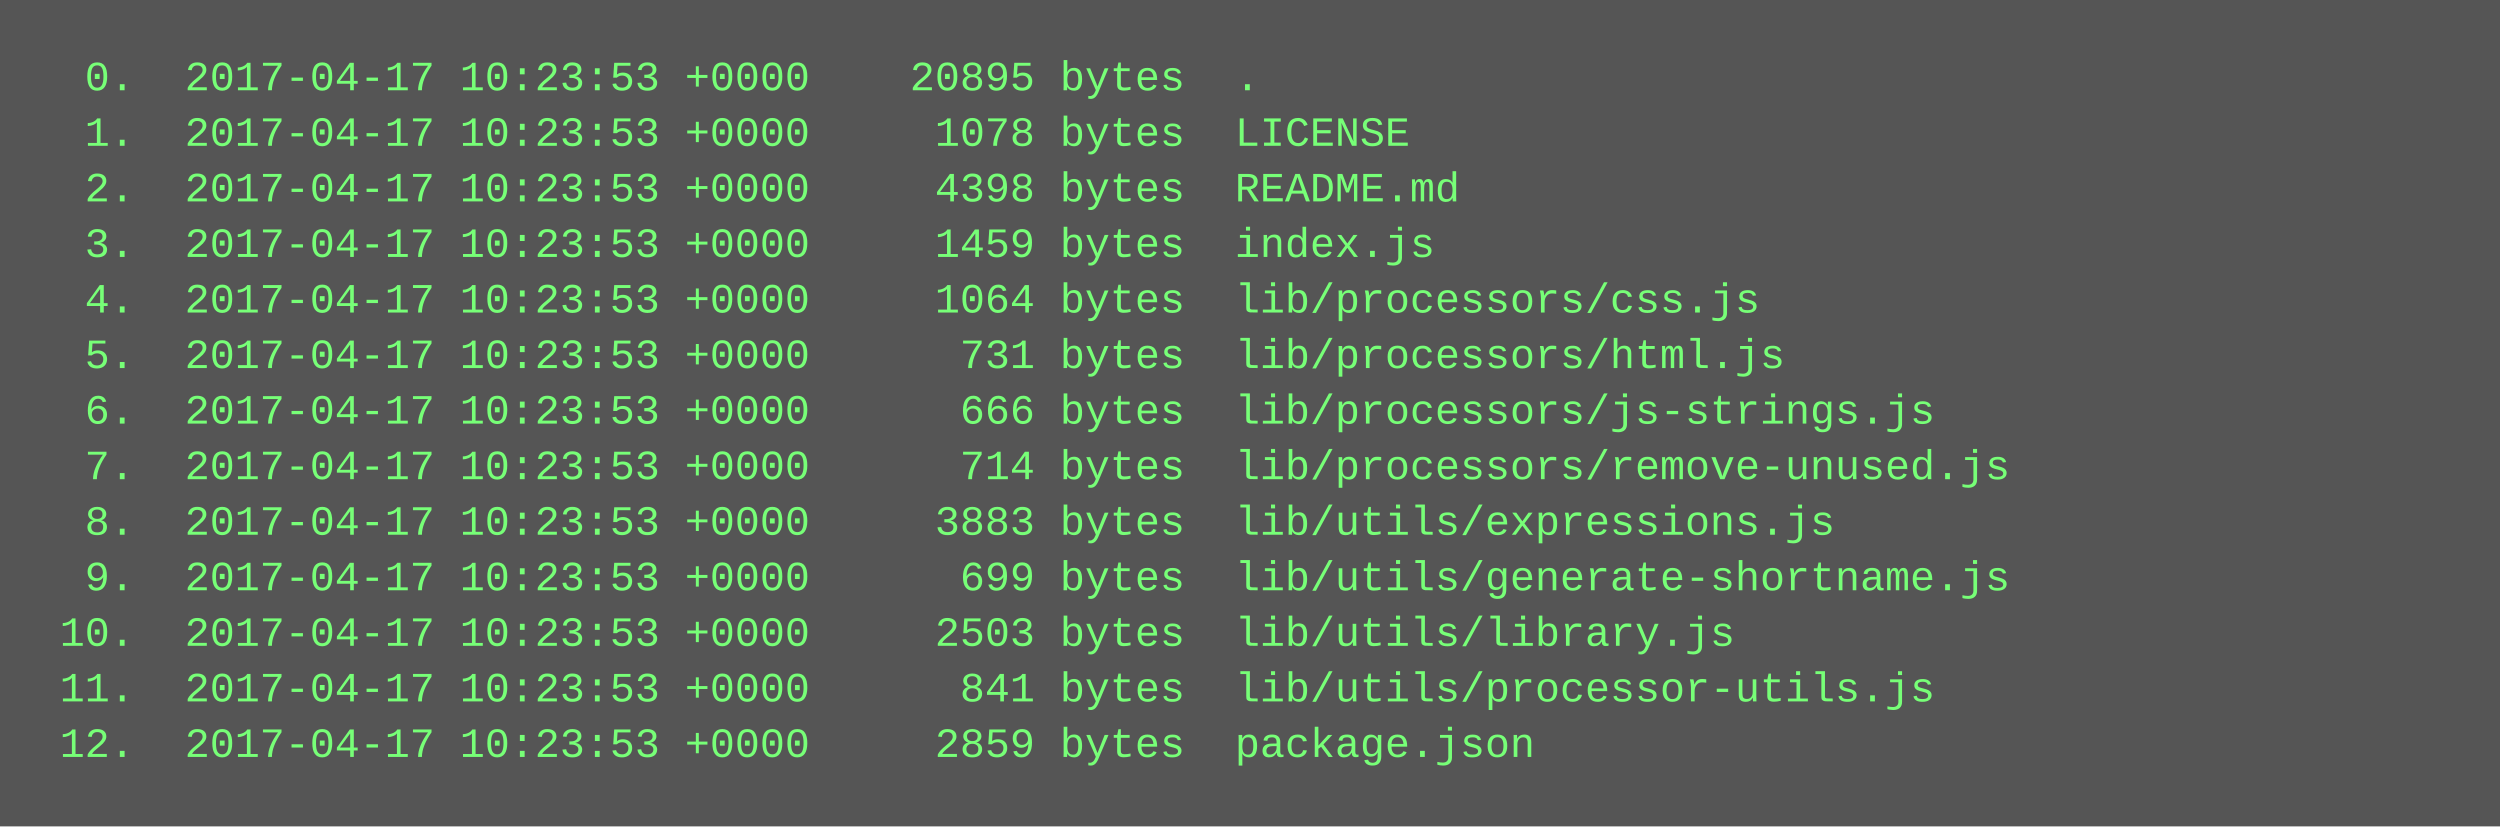
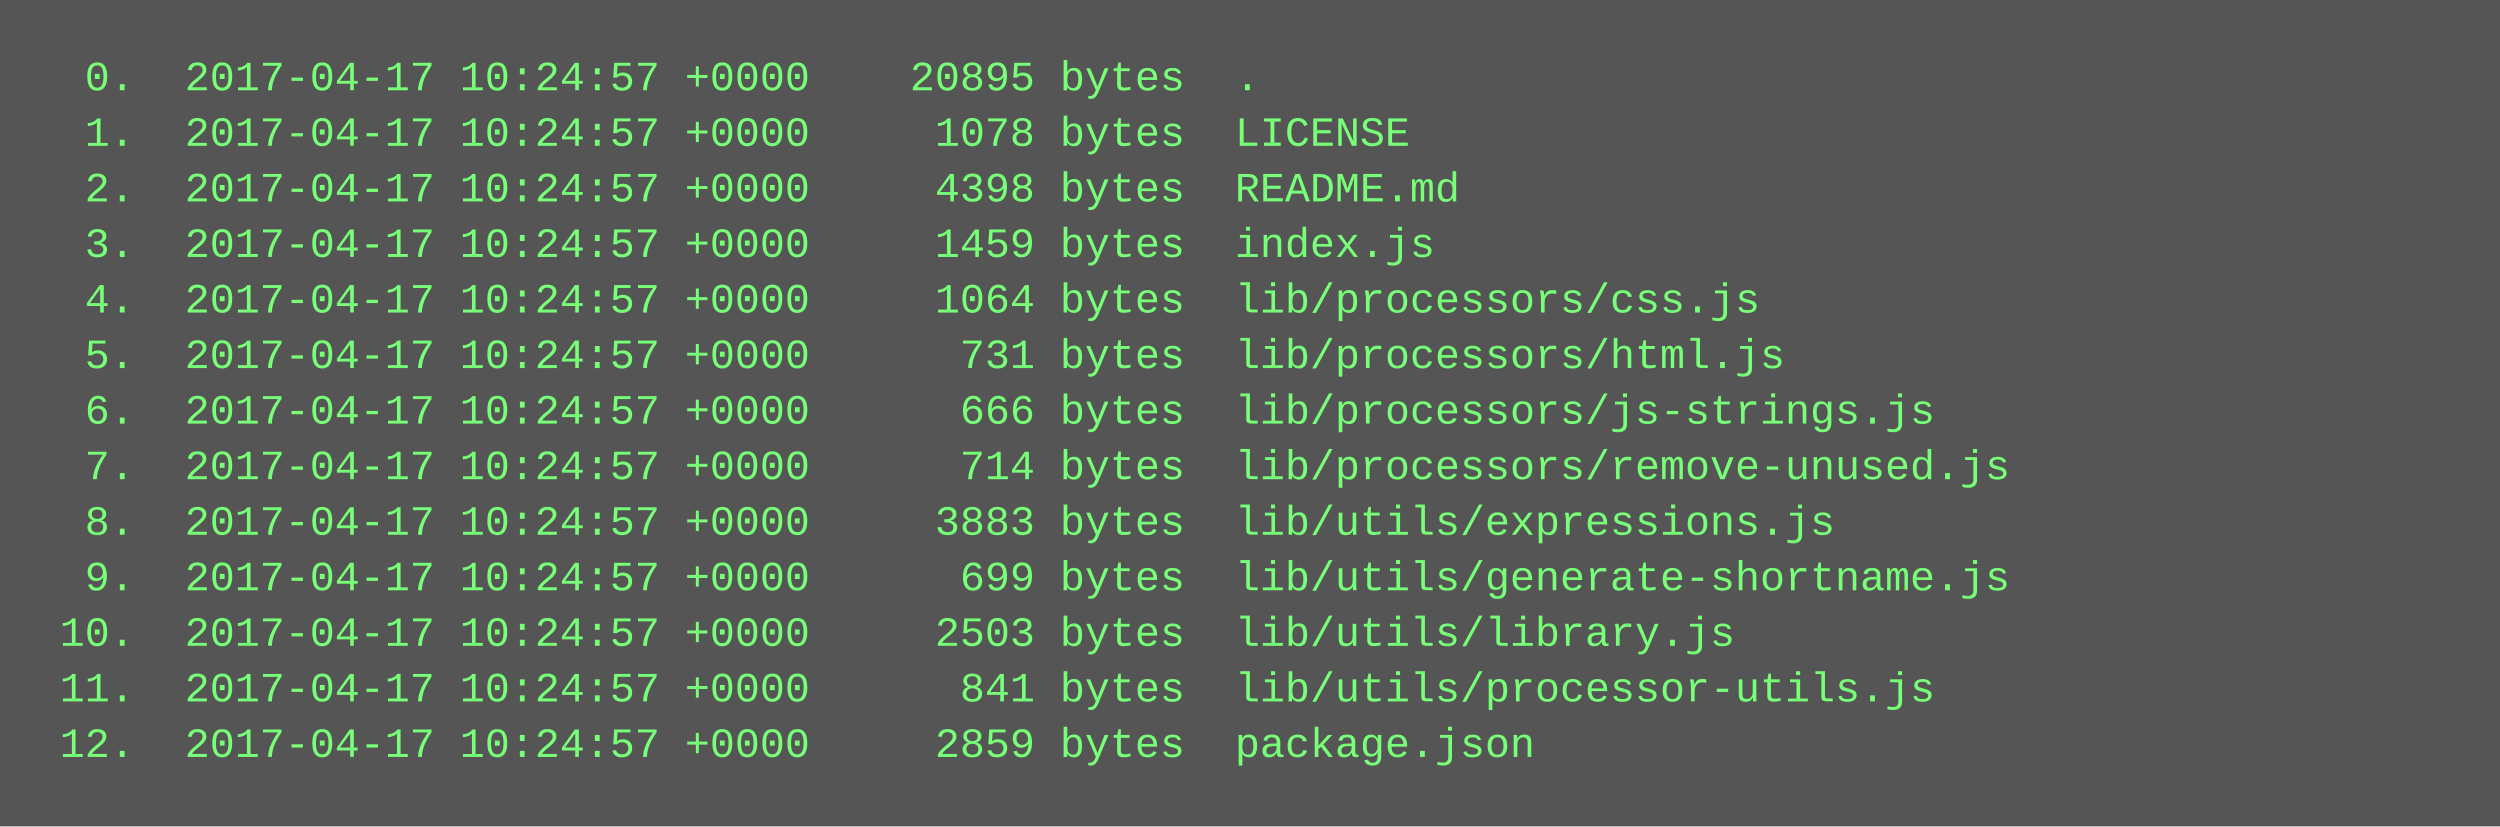
<svg xmlns="http://www.w3.org/2000/svg" height="238" width="720">
  <rect height="238" fill="#555" width="720" />
  <text fill="#7f7" font-family="Courier New" font-size="12" xml:space="preserve">
-     <tspan x="10" y="26">  0.  2017-04-17 10:23:53 +0000    20895 bytes  .</tspan>
-     <tspan x="10" y="42">  1.  2017-04-17 10:23:53 +0000     1078 bytes  LICENSE</tspan>
-     <tspan x="10" y="58">  2.  2017-04-17 10:23:53 +0000     4398 bytes  README.md</tspan>
-     <tspan x="10" y="74">  3.  2017-04-17 10:23:53 +0000     1459 bytes  index.js</tspan>
-     <tspan x="10" y="90">  4.  2017-04-17 10:23:53 +0000     1064 bytes  lib/processors/css.js</tspan>
-     <tspan x="10" y="106">  5.  2017-04-17 10:23:53 +0000      731 bytes  lib/processors/html.js</tspan>
-     <tspan x="10" y="122">  6.  2017-04-17 10:23:53 +0000      666 bytes  lib/processors/js-strings.js</tspan>
-     <tspan x="10" y="138">  7.  2017-04-17 10:23:53 +0000      714 bytes  lib/processors/remove-unused.js</tspan>
-     <tspan x="10" y="154">  8.  2017-04-17 10:23:53 +0000     3883 bytes  lib/utils/expressions.js</tspan>
-     <tspan x="10" y="170">  9.  2017-04-17 10:23:53 +0000      699 bytes  lib/utils/generate-shortname.js</tspan>
-     <tspan x="10" y="186"> 10.  2017-04-17 10:23:53 +0000     2503 bytes  lib/utils/library.js</tspan>
-     <tspan x="10" y="202"> 11.  2017-04-17 10:23:53 +0000      841 bytes  lib/utils/processor-utils.js</tspan>
-     <tspan x="10" y="218"> 12.  2017-04-17 10:23:53 +0000     2859 bytes  package.json</tspan>
+     <tspan x="10" y="26">  0.  2017-04-17 10:24:57 +0000    20895 bytes  .</tspan>
+     <tspan x="10" y="42">  1.  2017-04-17 10:24:57 +0000     1078 bytes  LICENSE</tspan>
+     <tspan x="10" y="58">  2.  2017-04-17 10:24:57 +0000     4398 bytes  README.md</tspan>
+     <tspan x="10" y="74">  3.  2017-04-17 10:24:57 +0000     1459 bytes  index.js</tspan>
+     <tspan x="10" y="90">  4.  2017-04-17 10:24:57 +0000     1064 bytes  lib/processors/css.js</tspan>
+     <tspan x="10" y="106">  5.  2017-04-17 10:24:57 +0000      731 bytes  lib/processors/html.js</tspan>
+     <tspan x="10" y="122">  6.  2017-04-17 10:24:57 +0000      666 bytes  lib/processors/js-strings.js</tspan>
+     <tspan x="10" y="138">  7.  2017-04-17 10:24:57 +0000      714 bytes  lib/processors/remove-unused.js</tspan>
+     <tspan x="10" y="154">  8.  2017-04-17 10:24:57 +0000     3883 bytes  lib/utils/expressions.js</tspan>
+     <tspan x="10" y="170">  9.  2017-04-17 10:24:57 +0000      699 bytes  lib/utils/generate-shortname.js</tspan>
+     <tspan x="10" y="186"> 10.  2017-04-17 10:24:57 +0000     2503 bytes  lib/utils/library.js</tspan>
+     <tspan x="10" y="202"> 11.  2017-04-17 10:24:57 +0000      841 bytes  lib/utils/processor-utils.js</tspan>
+     <tspan x="10" y="218"> 12.  2017-04-17 10:24:57 +0000     2859 bytes  package.json</tspan>
  </text>
</svg>
